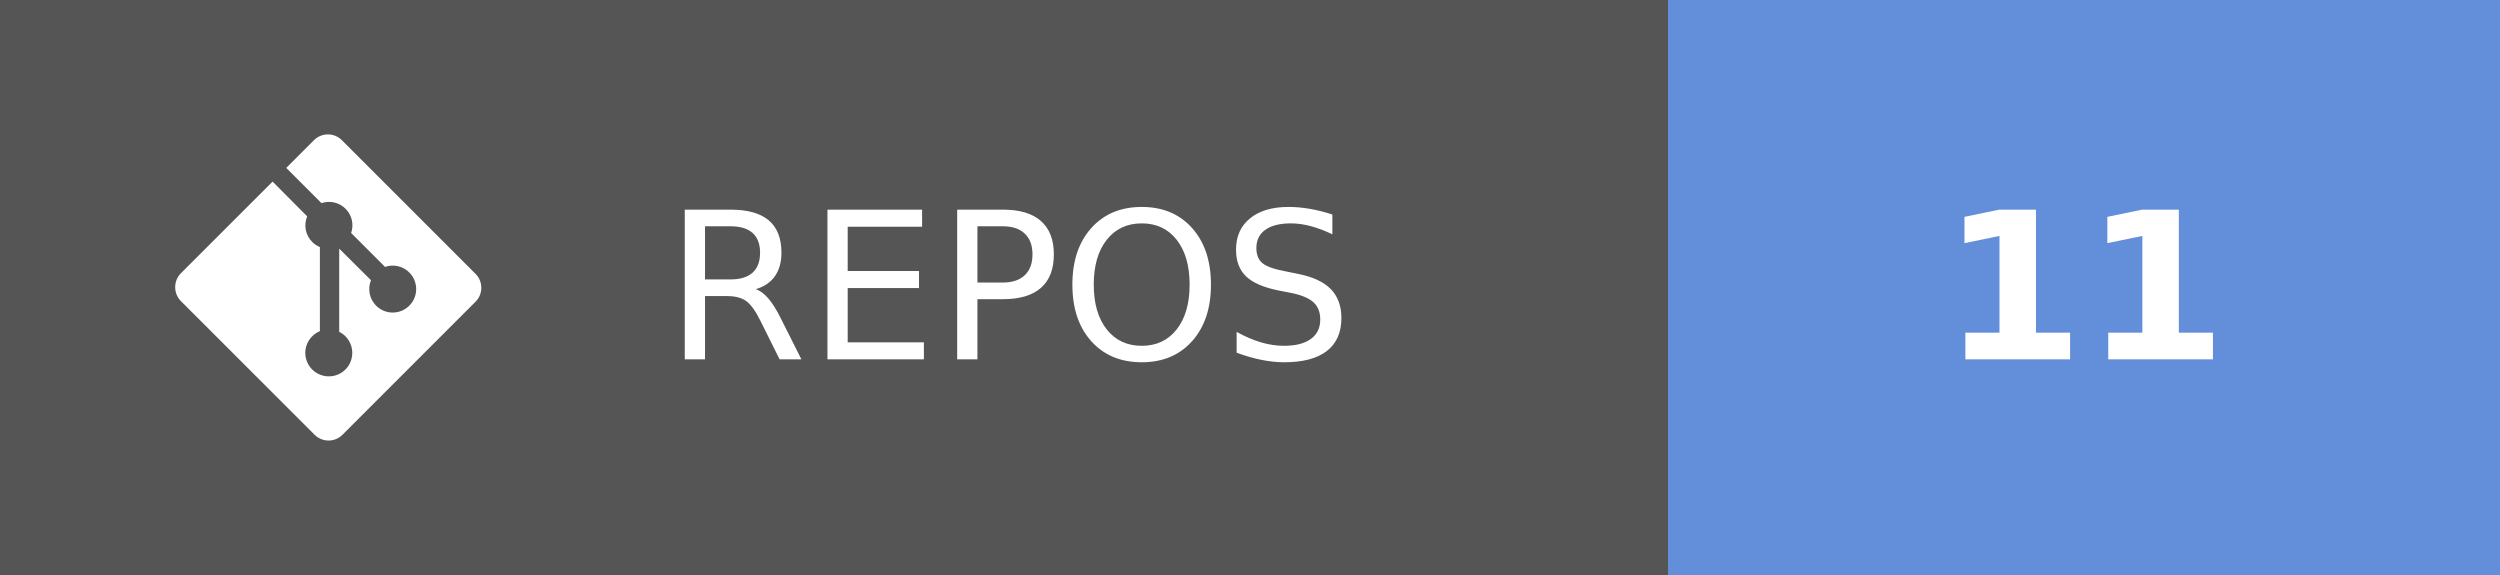
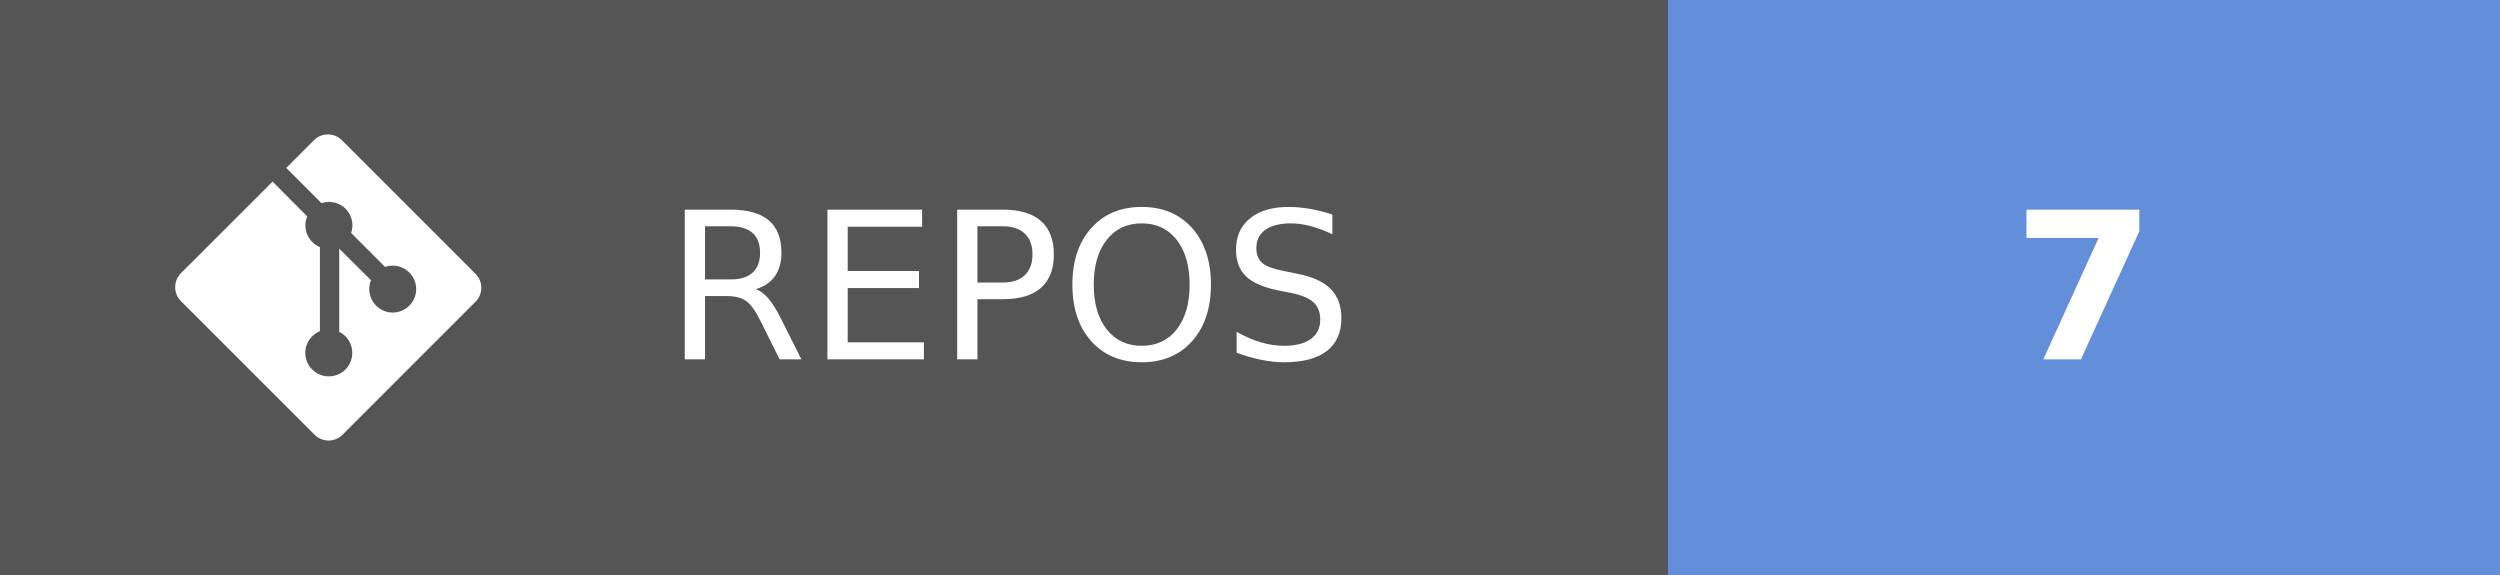
- <svg xmlns="http://www.w3.org/2000/svg" width="121.75" height="28" aria-label="REPOS: 11" role="img" version="1.1">
+ <svg xmlns="http://www.w3.org/2000/svg" width="121.75" height="28" aria-label="REPOS: 7" role="img" version="1.1">
  <g shape-rendering="crispEdges">
    <rect width="81.25" height="28" fill="#555" />
    <rect x="81.25" width="40.5" height="28" fill="#638fda" />
  </g>
  <g fill="#ffffff" font-family="Verdana, Geneva, 'DejaVu Sans', sans-serif" font-size="100px" text-anchor="middle" text-rendering="geometricPrecision">
    <text transform="scale(.1)" x="491.25" y="175" textLength="402.5">REPOS</text>
-     <text transform="scale(.1)" x="1015" y="175" font-weight="bold" textLength="160">11</text>
+     <text transform="scale(.1)" x="1015" y="175" font-weight="bold" textLength="80">7</text>
  </g>
  <g transform="matrix(.62119 0 0 .62119 8.5317 6.5458)" fill="#fff">
    <path d="m23.546 10.93-10.479-10.478c-0.604-0.603-1.582-0.603-2.188 0l-2.171 2.175 2.76 2.76c0.645-0.215 1.379-0.07 1.889 0.441 0.516 0.515 0.658 1.258 0.438 1.9l2.658 2.66c0.645-0.223 1.387-0.078 1.9 0.435 0.721 0.72 0.721 1.884 0 2.604-0.719 0.719-1.881 0.719-2.6 0-0.539-0.541-0.674-1.337-0.404-1.996l-2.489-2.476v6.525c0.176 0.086 0.342 0.203 0.488 0.348 0.713 0.721 0.713 1.883 0 2.6-0.719 0.721-1.889 0.721-2.609 0-0.719-0.719-0.719-1.879 0-2.598 0.182-0.18 0.387-0.316 0.605-0.406v-6.589c-0.217-0.091-0.424-0.222-0.6-0.401-0.545-0.545-0.676-1.342-0.396-2.009l-2.712-2.725-7.186 7.181c-0.6 0.605-0.6 1.584 0 2.189l10.48 10.477c0.604 0.604 1.582 0.604 2.186 0l10.43-10.43c0.605-0.603 0.605-1.582 0-2.187" />
  </g>
</svg>
